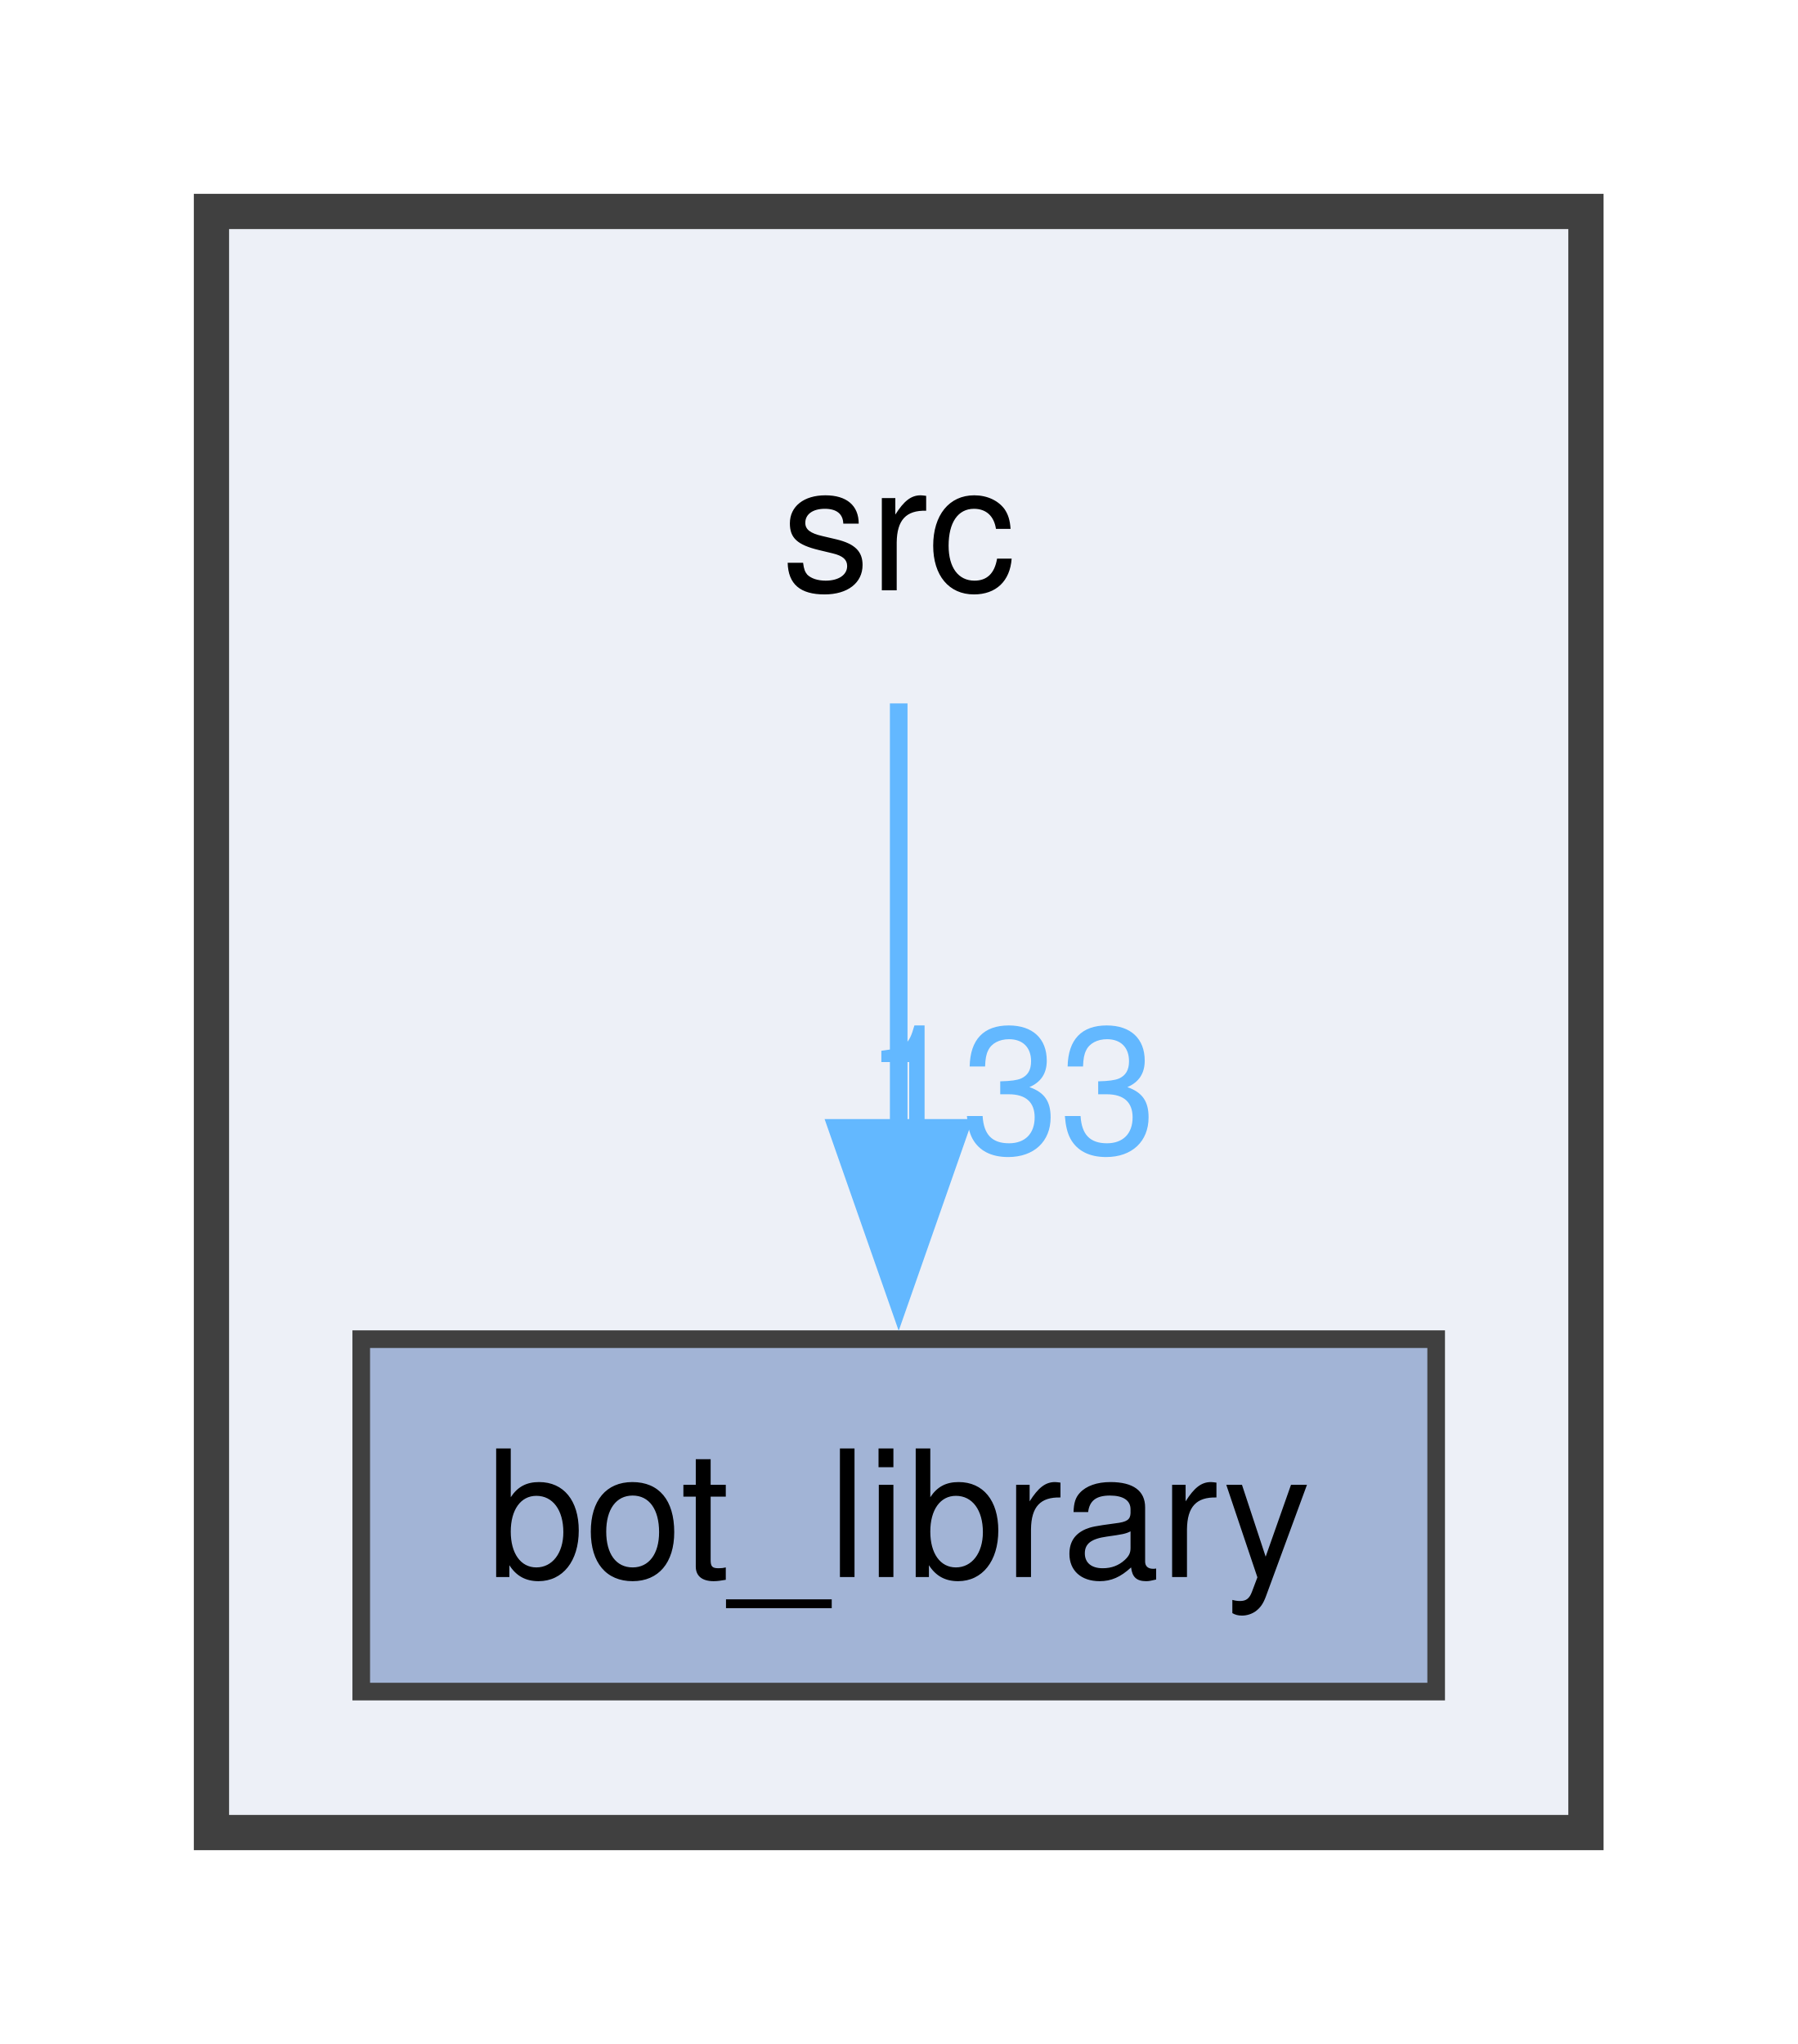
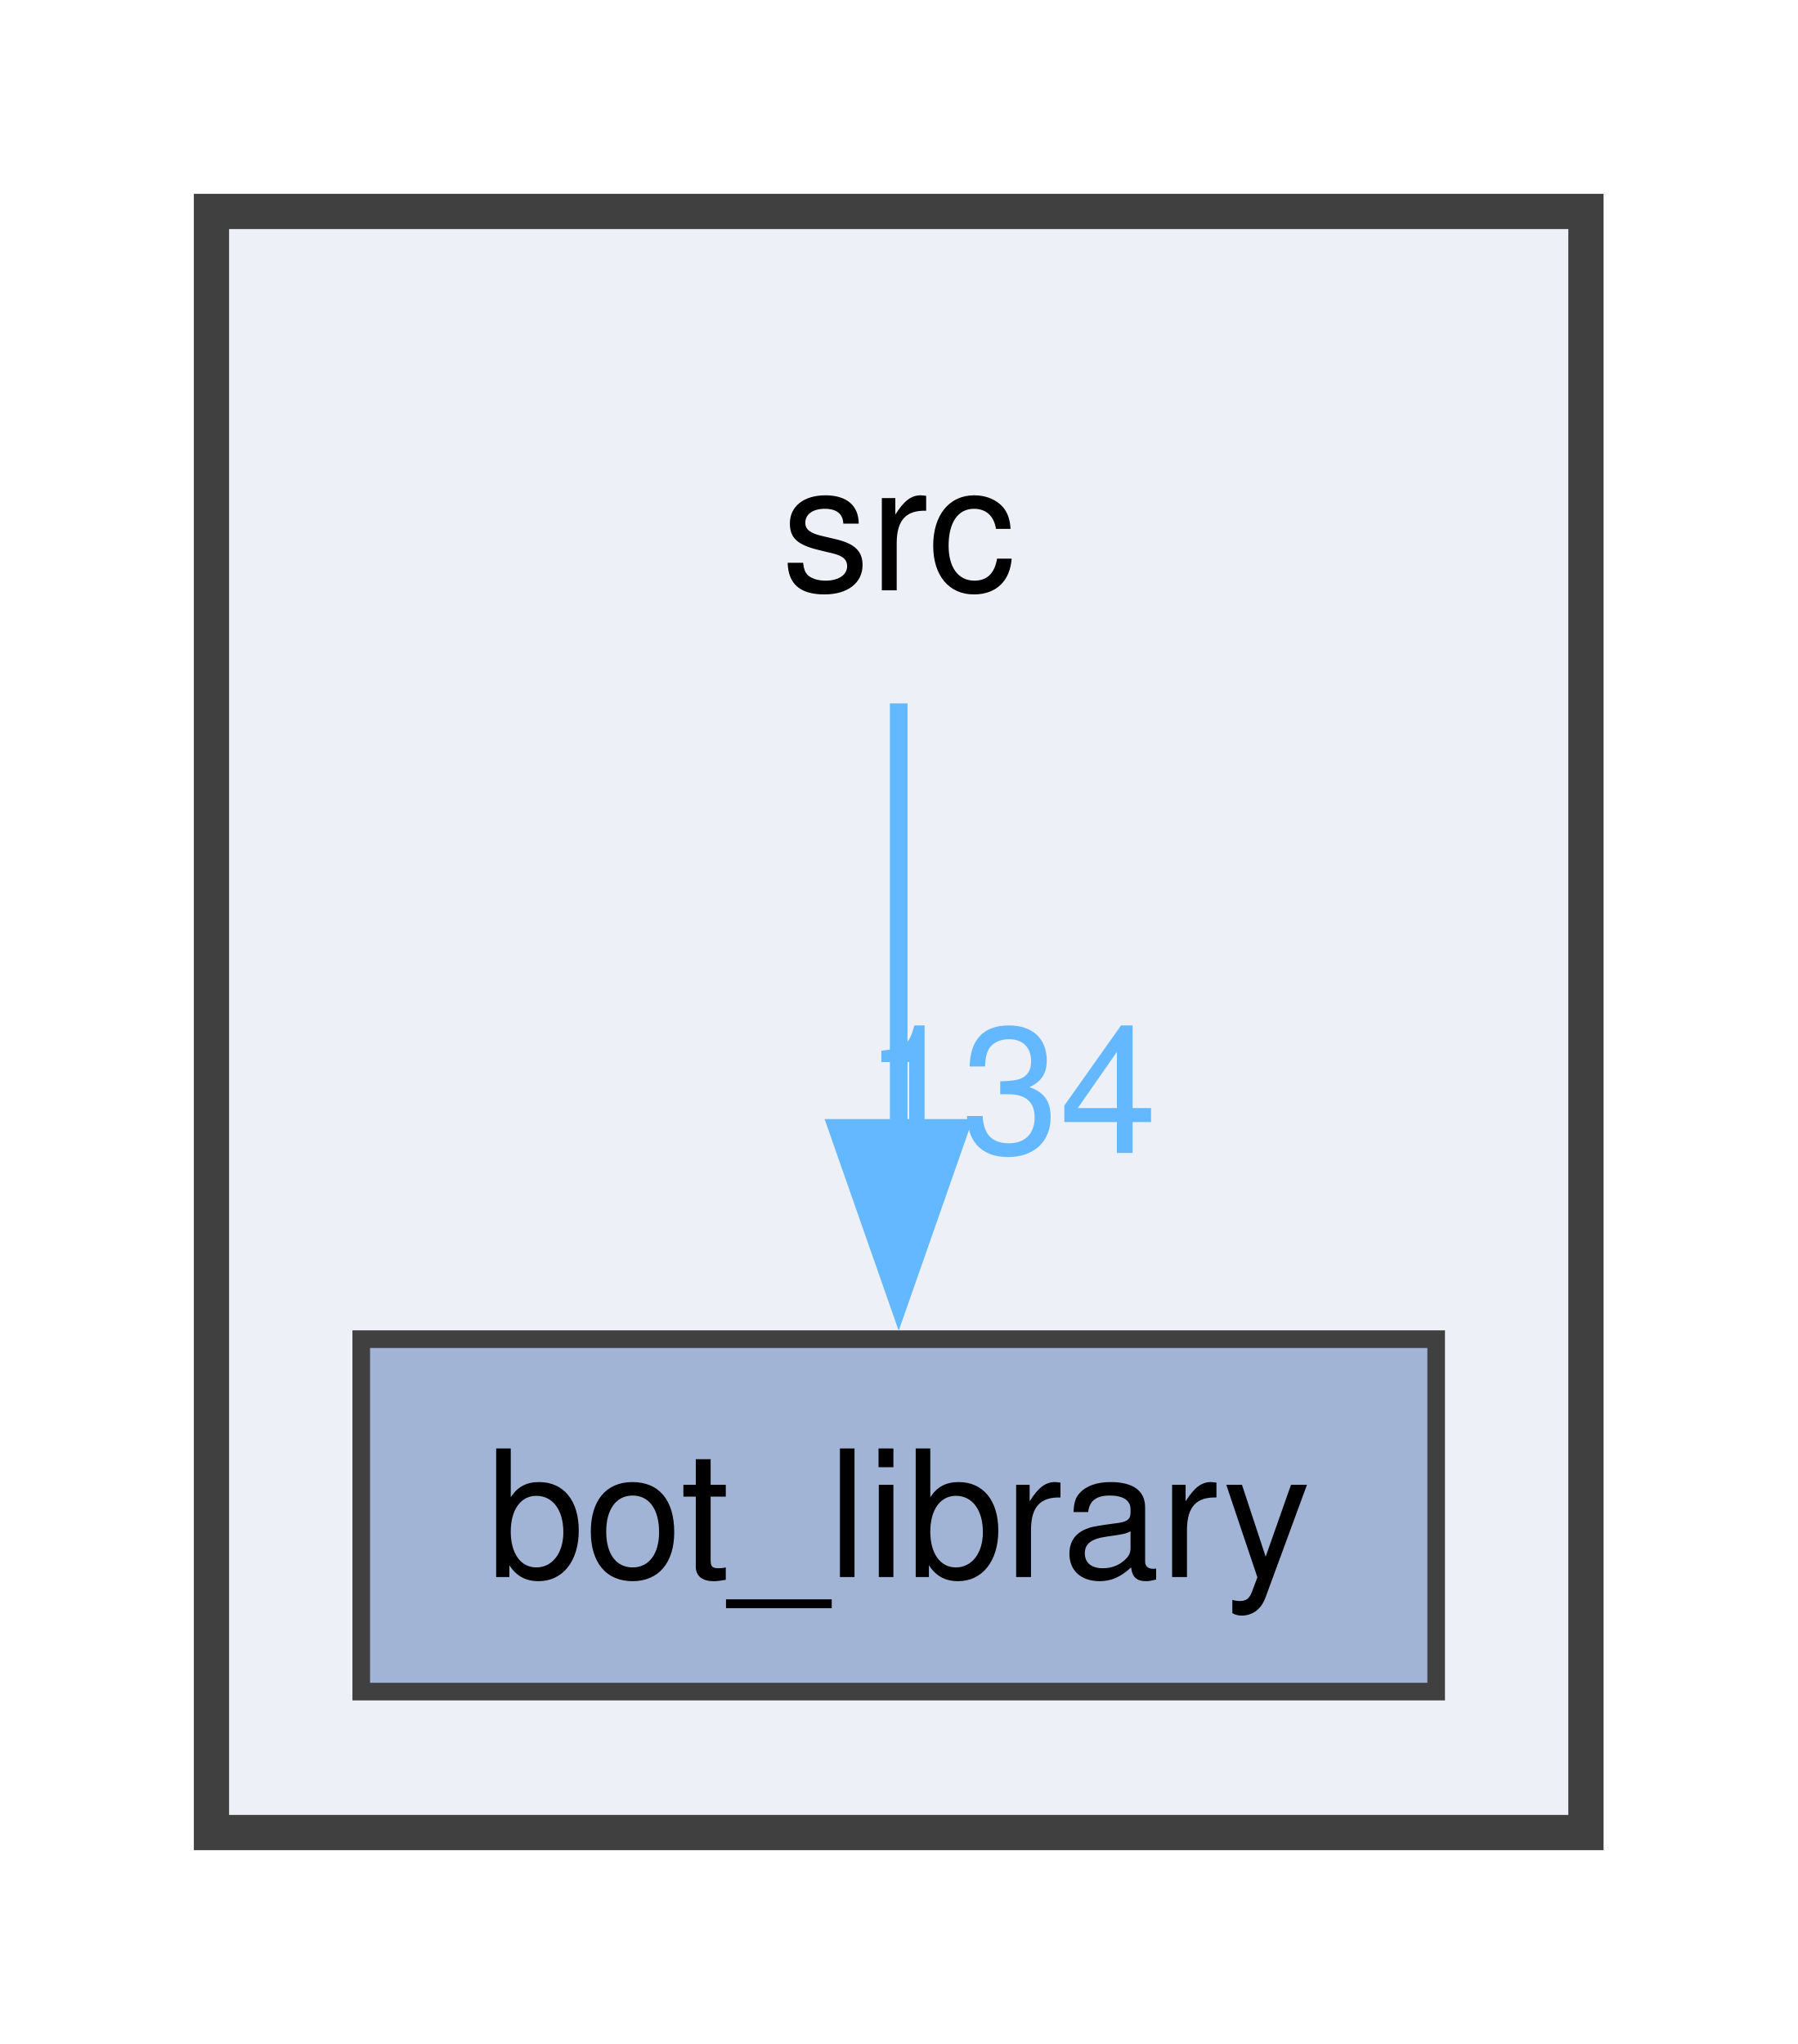
<svg xmlns="http://www.w3.org/2000/svg" xmlns:xlink="http://www.w3.org/1999/xlink" width="102pt" height="116pt" viewBox="0.00 0.00 102.00 116.00">
  <g id="graph0" class="graph" transform="scale(1 1) rotate(0) translate(4 112)">
    <g id="clust1" class="cluster">
      <g id="a_clust1">
        <a xlink:href="dir_68267d1309a1af8e8297ef4c3efbcdba.html" target="_top">
          <polygon fill="#edf0f7" stroke="#404040" stroke-width="2" points="8,-8 8,-100 86,-100 86,-8 8,-8" />
        </a>
      </g>
    </g>
    <g id="node1" class="node">
      <text text-anchor="middle" x="47" y="-78.5" font-family="Helvetica,sans-Serif" font-size="10.00">src</text>
    </g>
    <g id="node2" class="node">
      <g id="a_node2">
        <a xlink:href="dir_be3b34367be430ae387384d9c29f3df4.html" target="_top" xlink:title="bot_library">
          <polygon fill="#a2b4d6" stroke="#404040" points="77.5,-36 16.5,-36 16.5,-16 77.5,-16 77.5,-36" />
          <text text-anchor="middle" x="47" y="-22.5" font-family="Helvetica,sans-Serif" font-size="10.00">bot_library</text>
        </a>
      </g>
    </g>
    <g id="edge1" class="edge">
      <g id="a_edge1">
        <a xlink:href="dir_000031_000001.html" target="_top">
          <path fill="none" stroke="#63b8ff" d="M47,-72.08C47,-65.48 47,-56.21 47,-47.79" />
          <polygon fill="#63b8ff" stroke="#63b8ff" points="50.5,-47.99 47,-37.99 43.5,-47.99 50.5,-47.99" />
        </a>
      </g>
      <g id="a_edge1-headlabel">
-         <a xlink:href="dir_000031_000001.html" target="_top" xlink:title="133">
-           <text text-anchor="middle" x="53.34" y="-46.57" font-family="Helvetica,sans-Serif" font-size="10.00" fill="#63b8ff">133</text>
+         <a xlink:href="dir_000031_000001.html" target="_top" xlink:title="134">
+           <text text-anchor="middle" x="53.34" y="-46.57" font-family="Helvetica,sans-Serif" font-size="10.00" fill="#63b8ff">134</text>
        </a>
      </g>
    </g>
  </g>
</svg>
